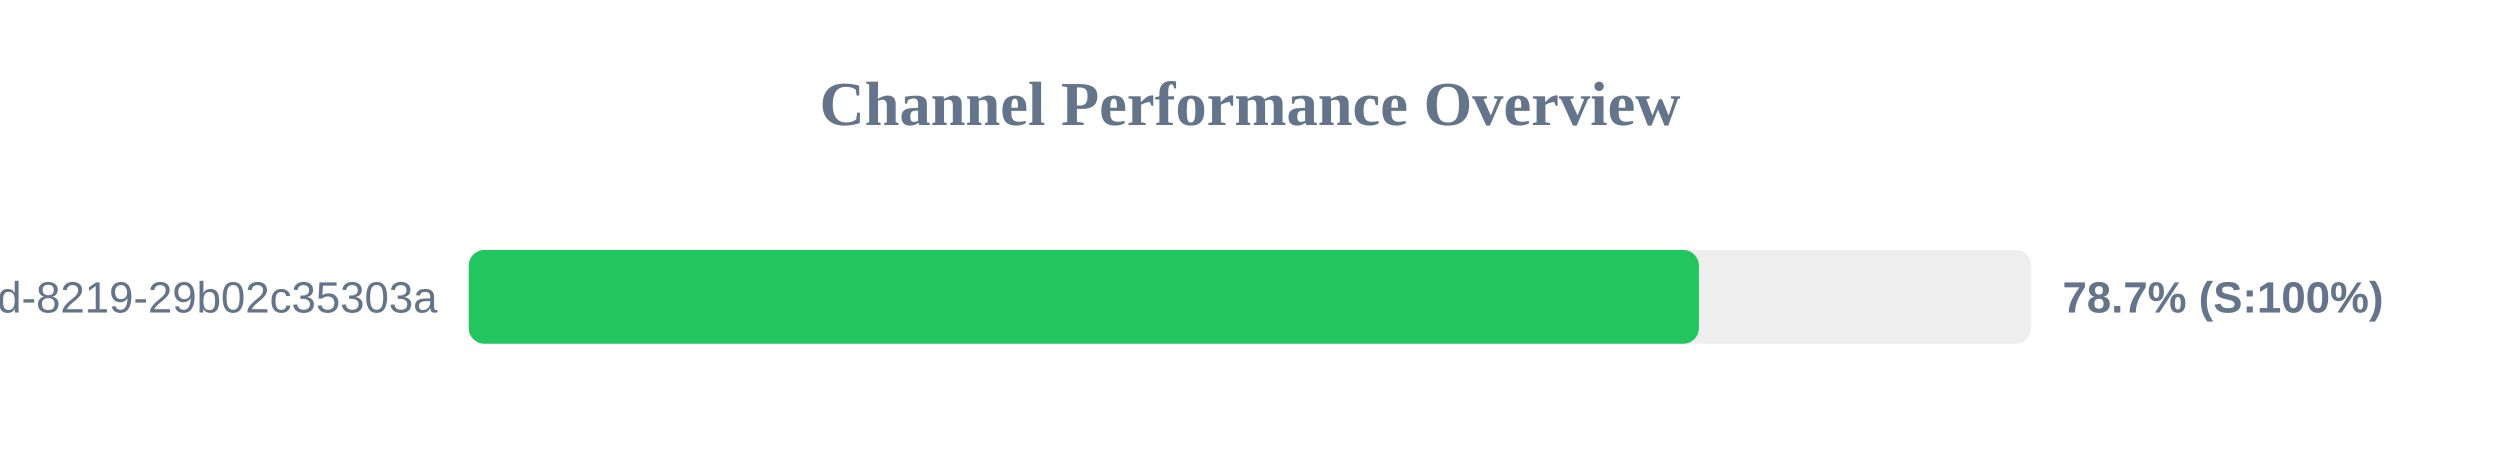
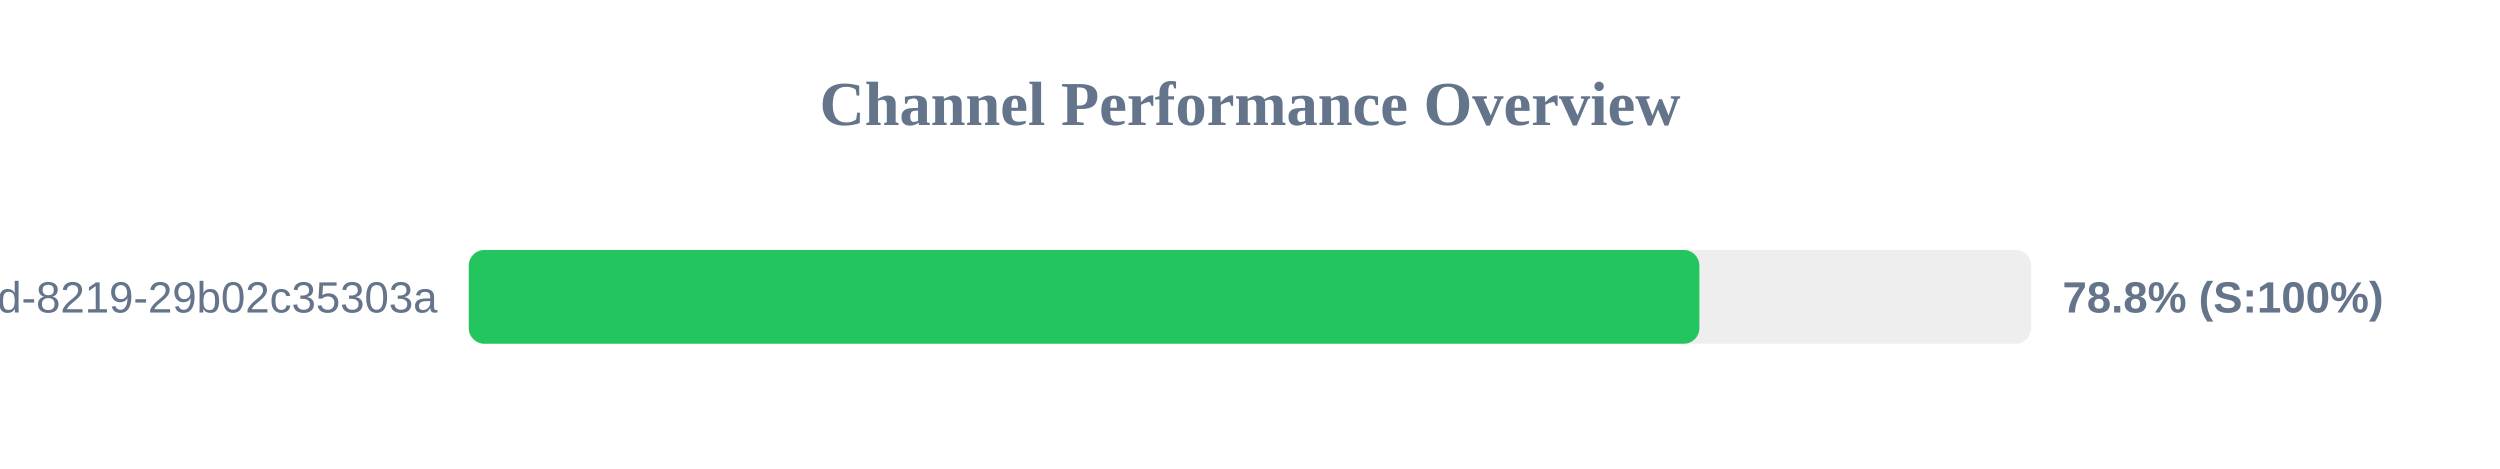
<svg xmlns="http://www.w3.org/2000/svg" width="800" height="150" version="1.1">
  <style>
        .row { font: 14px Arial; fill: #64748b; }
        .score { font: bold 14px Arial; fill: #64748b; }
    </style>
  <text x="400" y="40" text-anchor="middle" font-size="20px" font-weight="bold" fill="#64748b">Channel Performance Overview</text>
  <rect x="150" y="80" width="500" height="30" fill="#eee" rx="5" />
-   <rect x="150" y="80" width="393.65" height="30" fill="#22c55e" rx="5" />
+   <rect x="150" y="80" width="393.8" height="30" fill="#22c55e" rx="5" />
  <text x="140" y="100" text-anchor="end" class="row">?uuid=5eaa121d-4362-444d-8219-29b02c35303a</text>
-   <text x="660" y="100" text-anchor="start" class="score">78.7% (S:100%)</text>
+   <text x="660" y="100" text-anchor="start" class="score">78.8% (S:100%)</text>
</svg>
